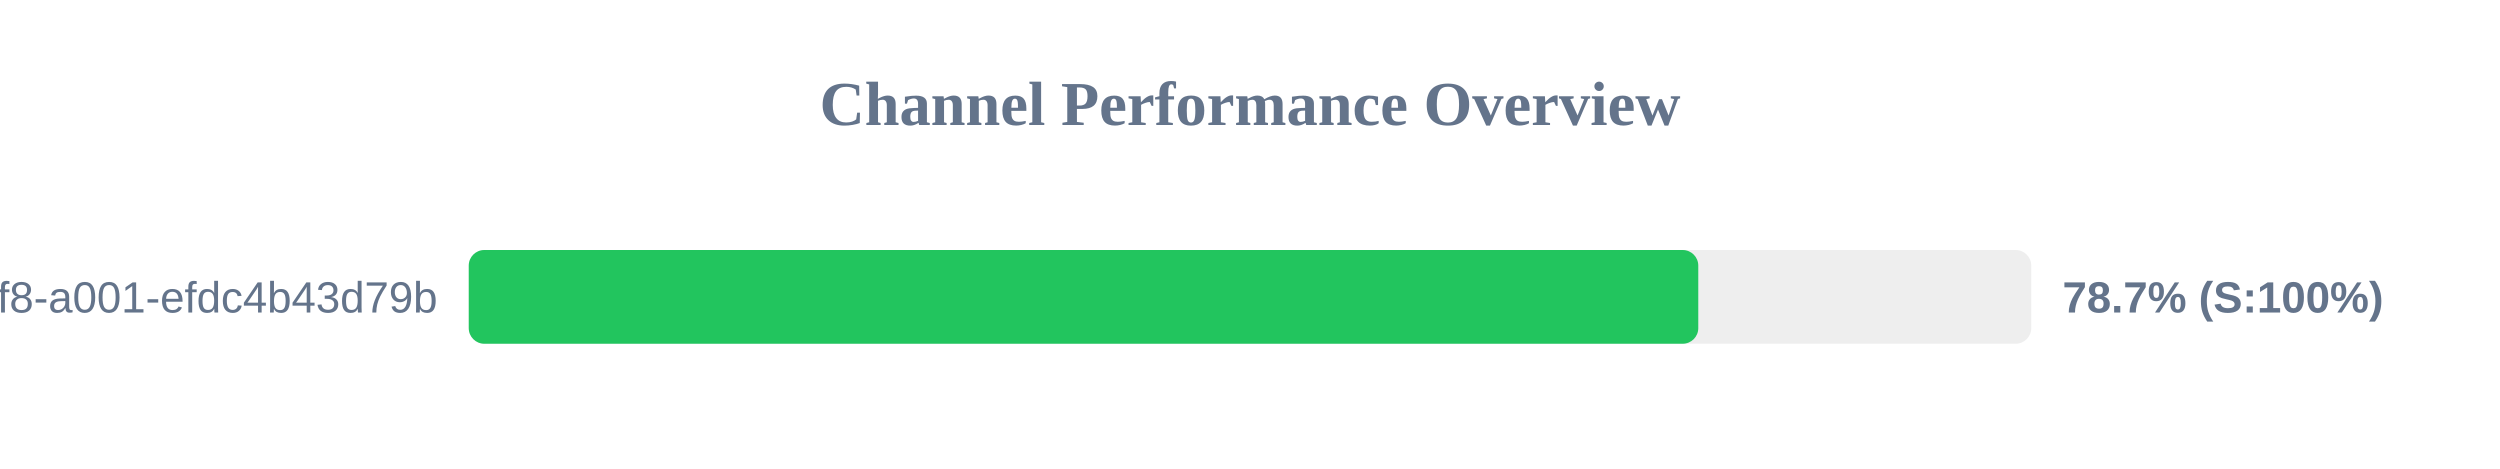
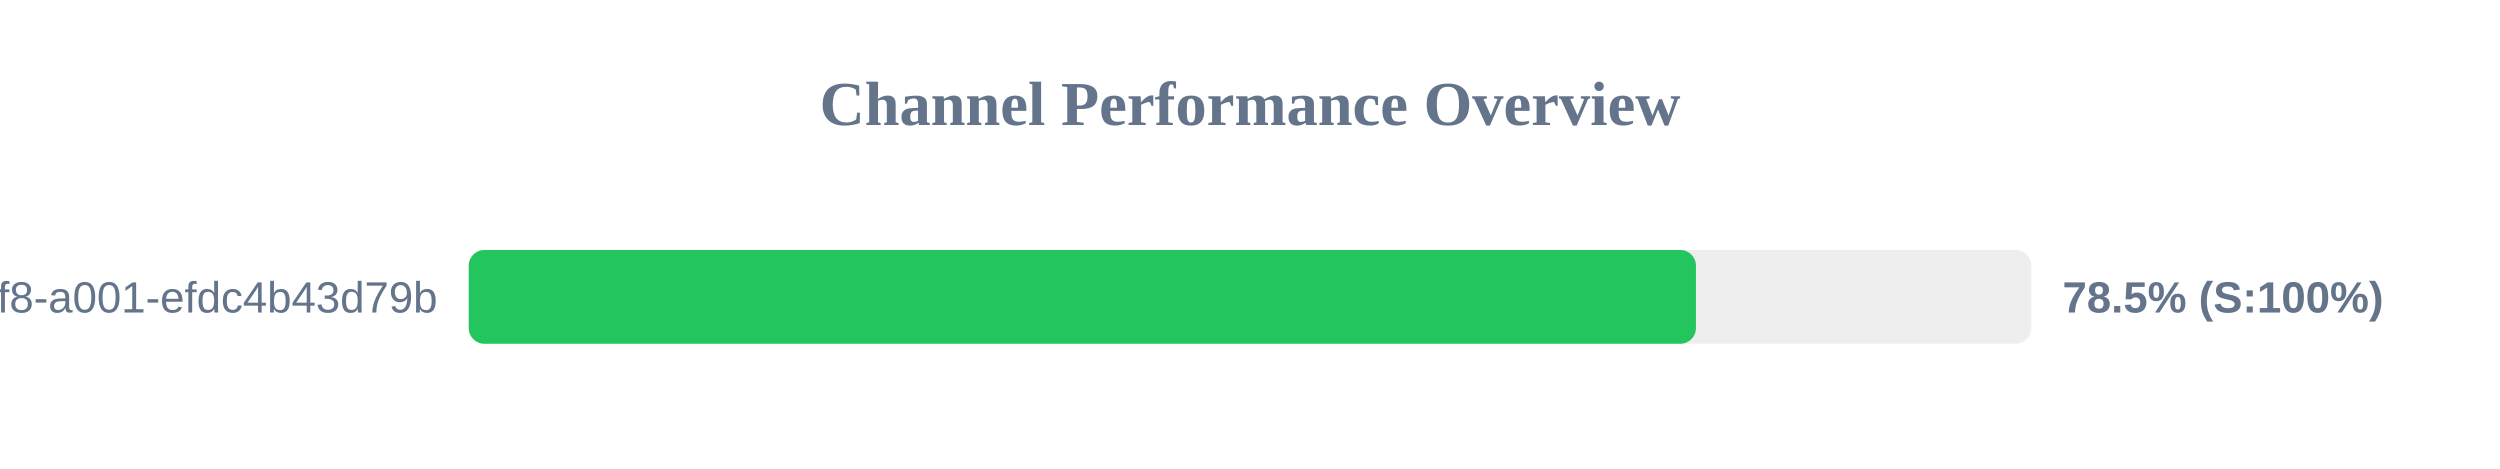
<svg xmlns="http://www.w3.org/2000/svg" width="800" height="150" version="1.1">
  <style>
        .row { font: 14px Arial; fill: #64748b; }
        .score { font: bold 14px Arial; fill: #64748b; }
    </style>
  <text x="400" y="40" text-anchor="middle" font-size="20px" font-weight="bold" fill="#64748b">Channel Performance Overview</text>
  <rect x="150" y="80" width="500" height="30" fill="#eee" rx="5" />
-   <rect x="150" y="80" width="393.45" height="30" fill="#22c55e" rx="5" />
+   <rect x="150" y="80" width="392.7" height="30" fill="#22c55e" rx="5" />
  <text x="140" y="100" text-anchor="end" class="row">?uuid=1fdb6b30-5371-4ff8-a001-efdc4b43d79b</text>
-   <text x="660" y="100" text-anchor="start" class="score">78.7% (S:100%)</text>
+   <text x="660" y="100" text-anchor="start" class="score">78.5% (S:100%)</text>
</svg>
